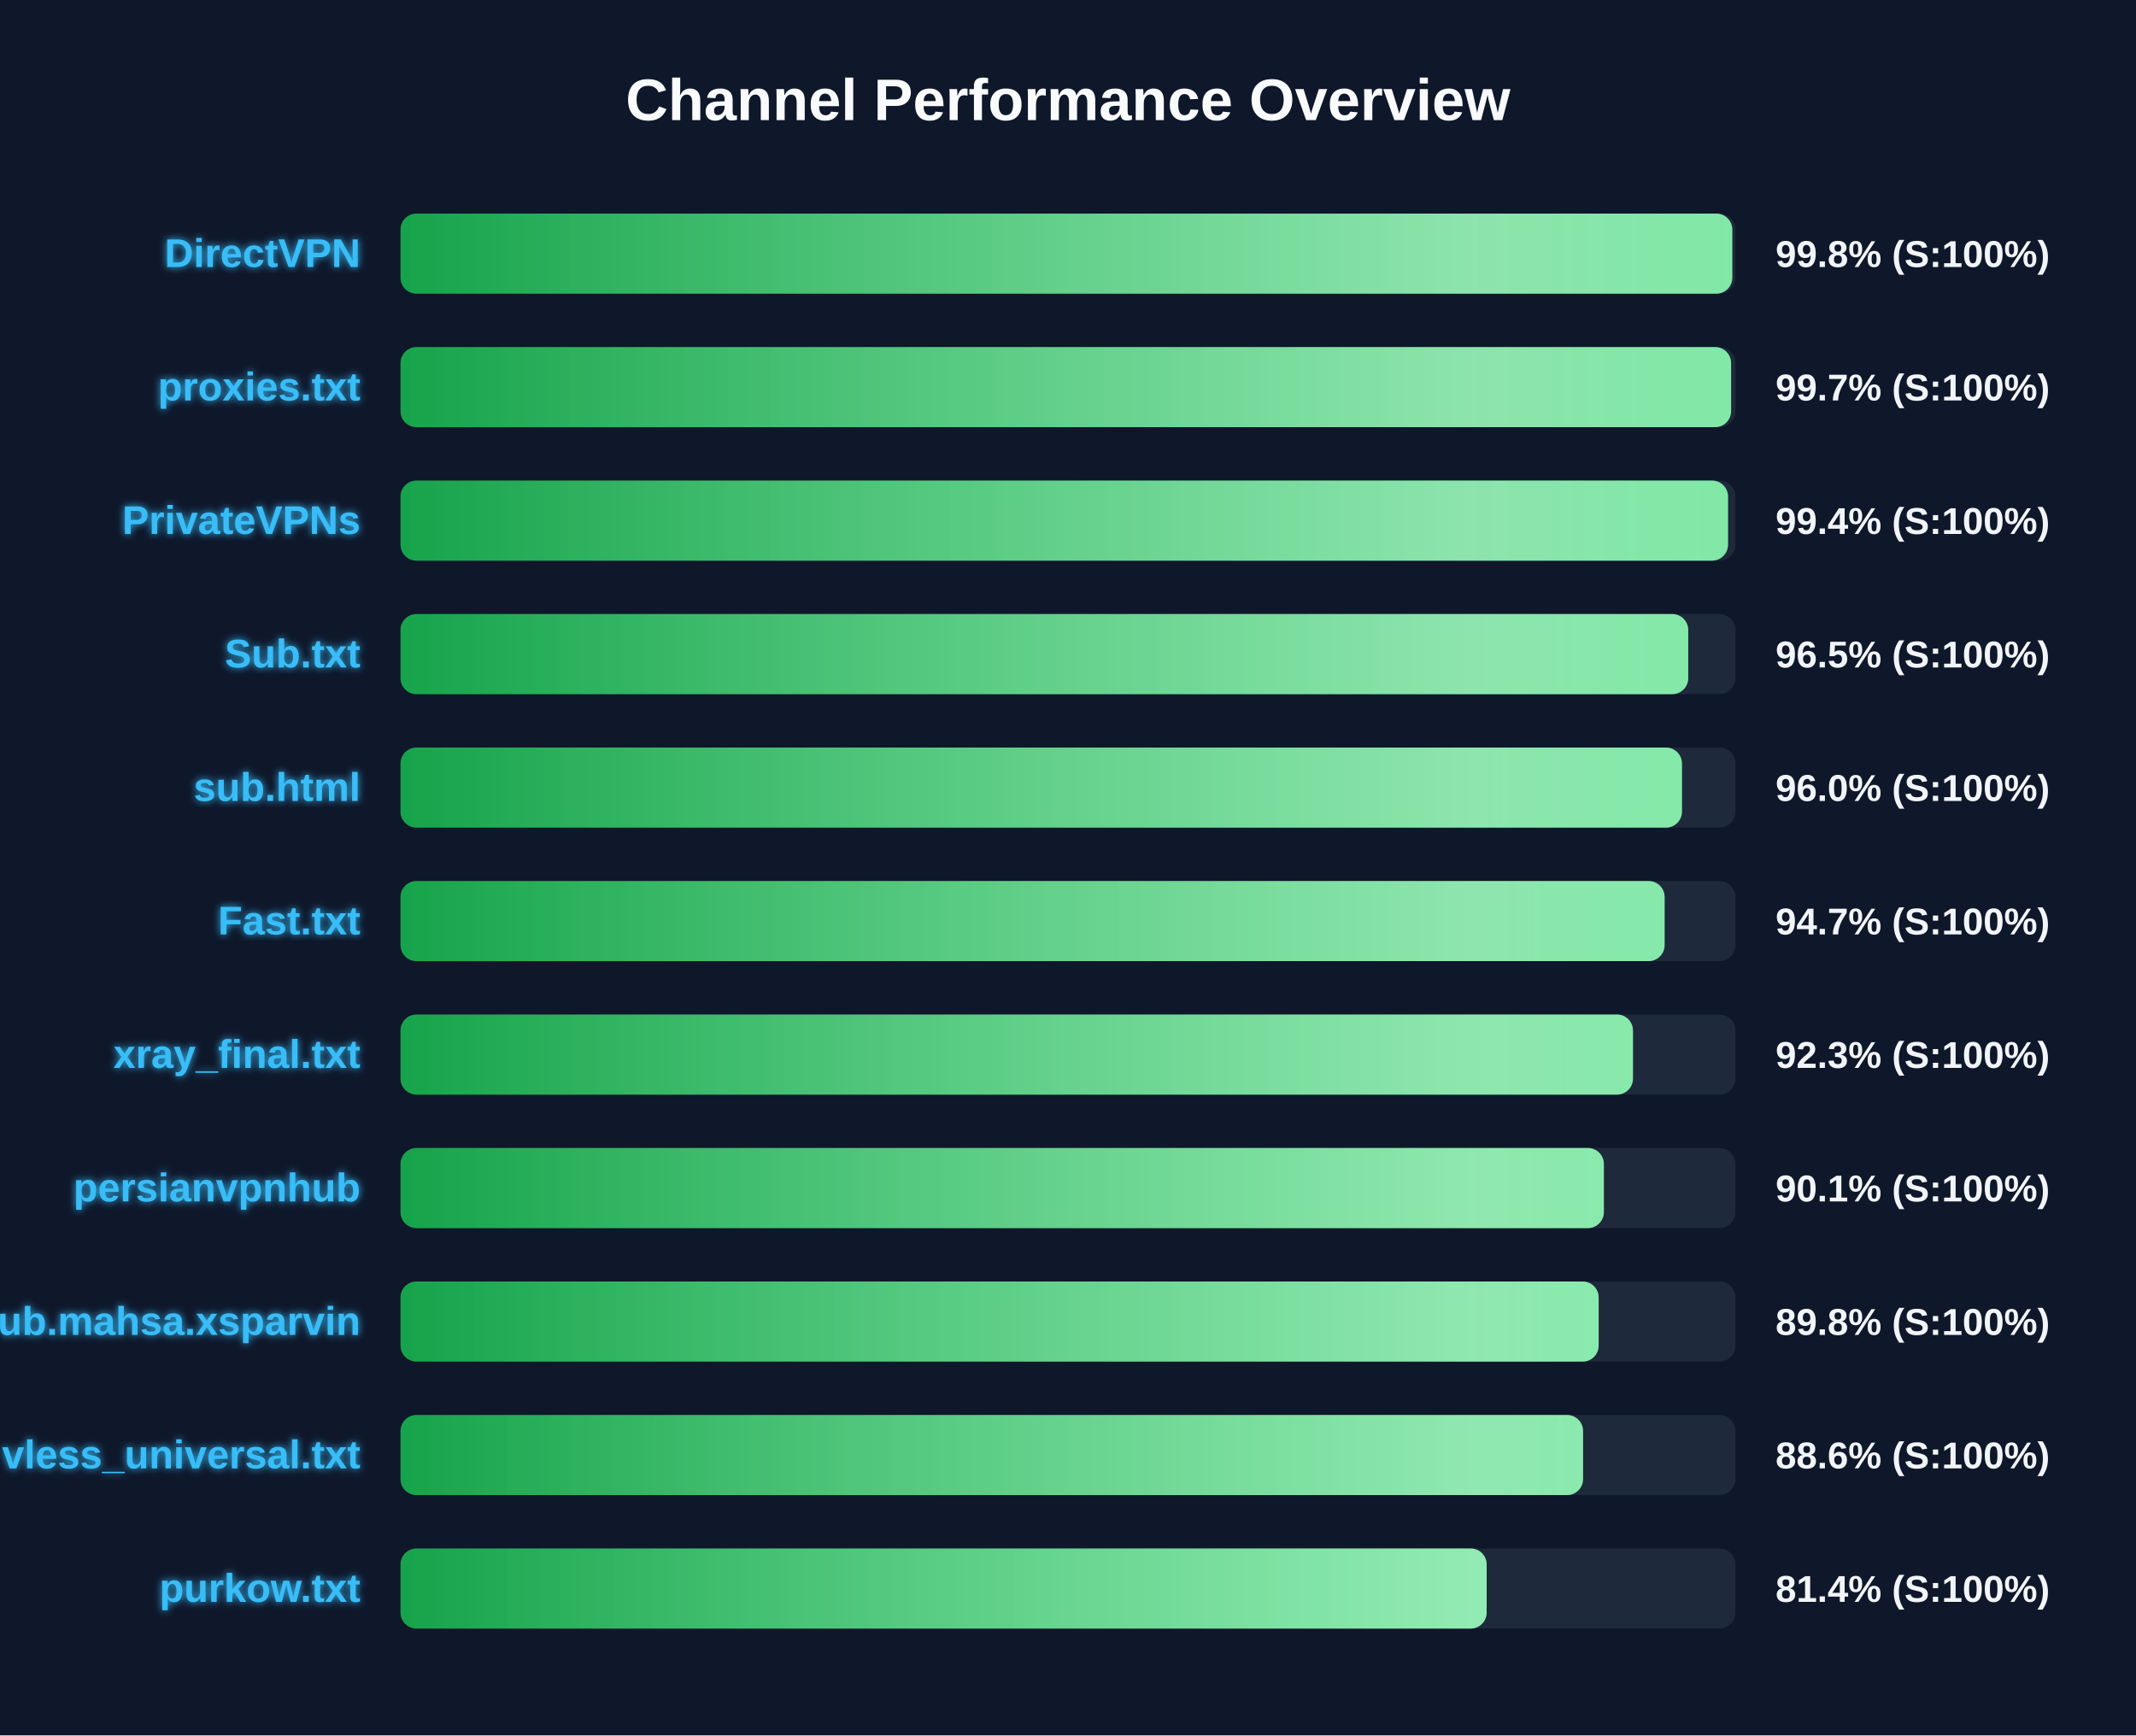
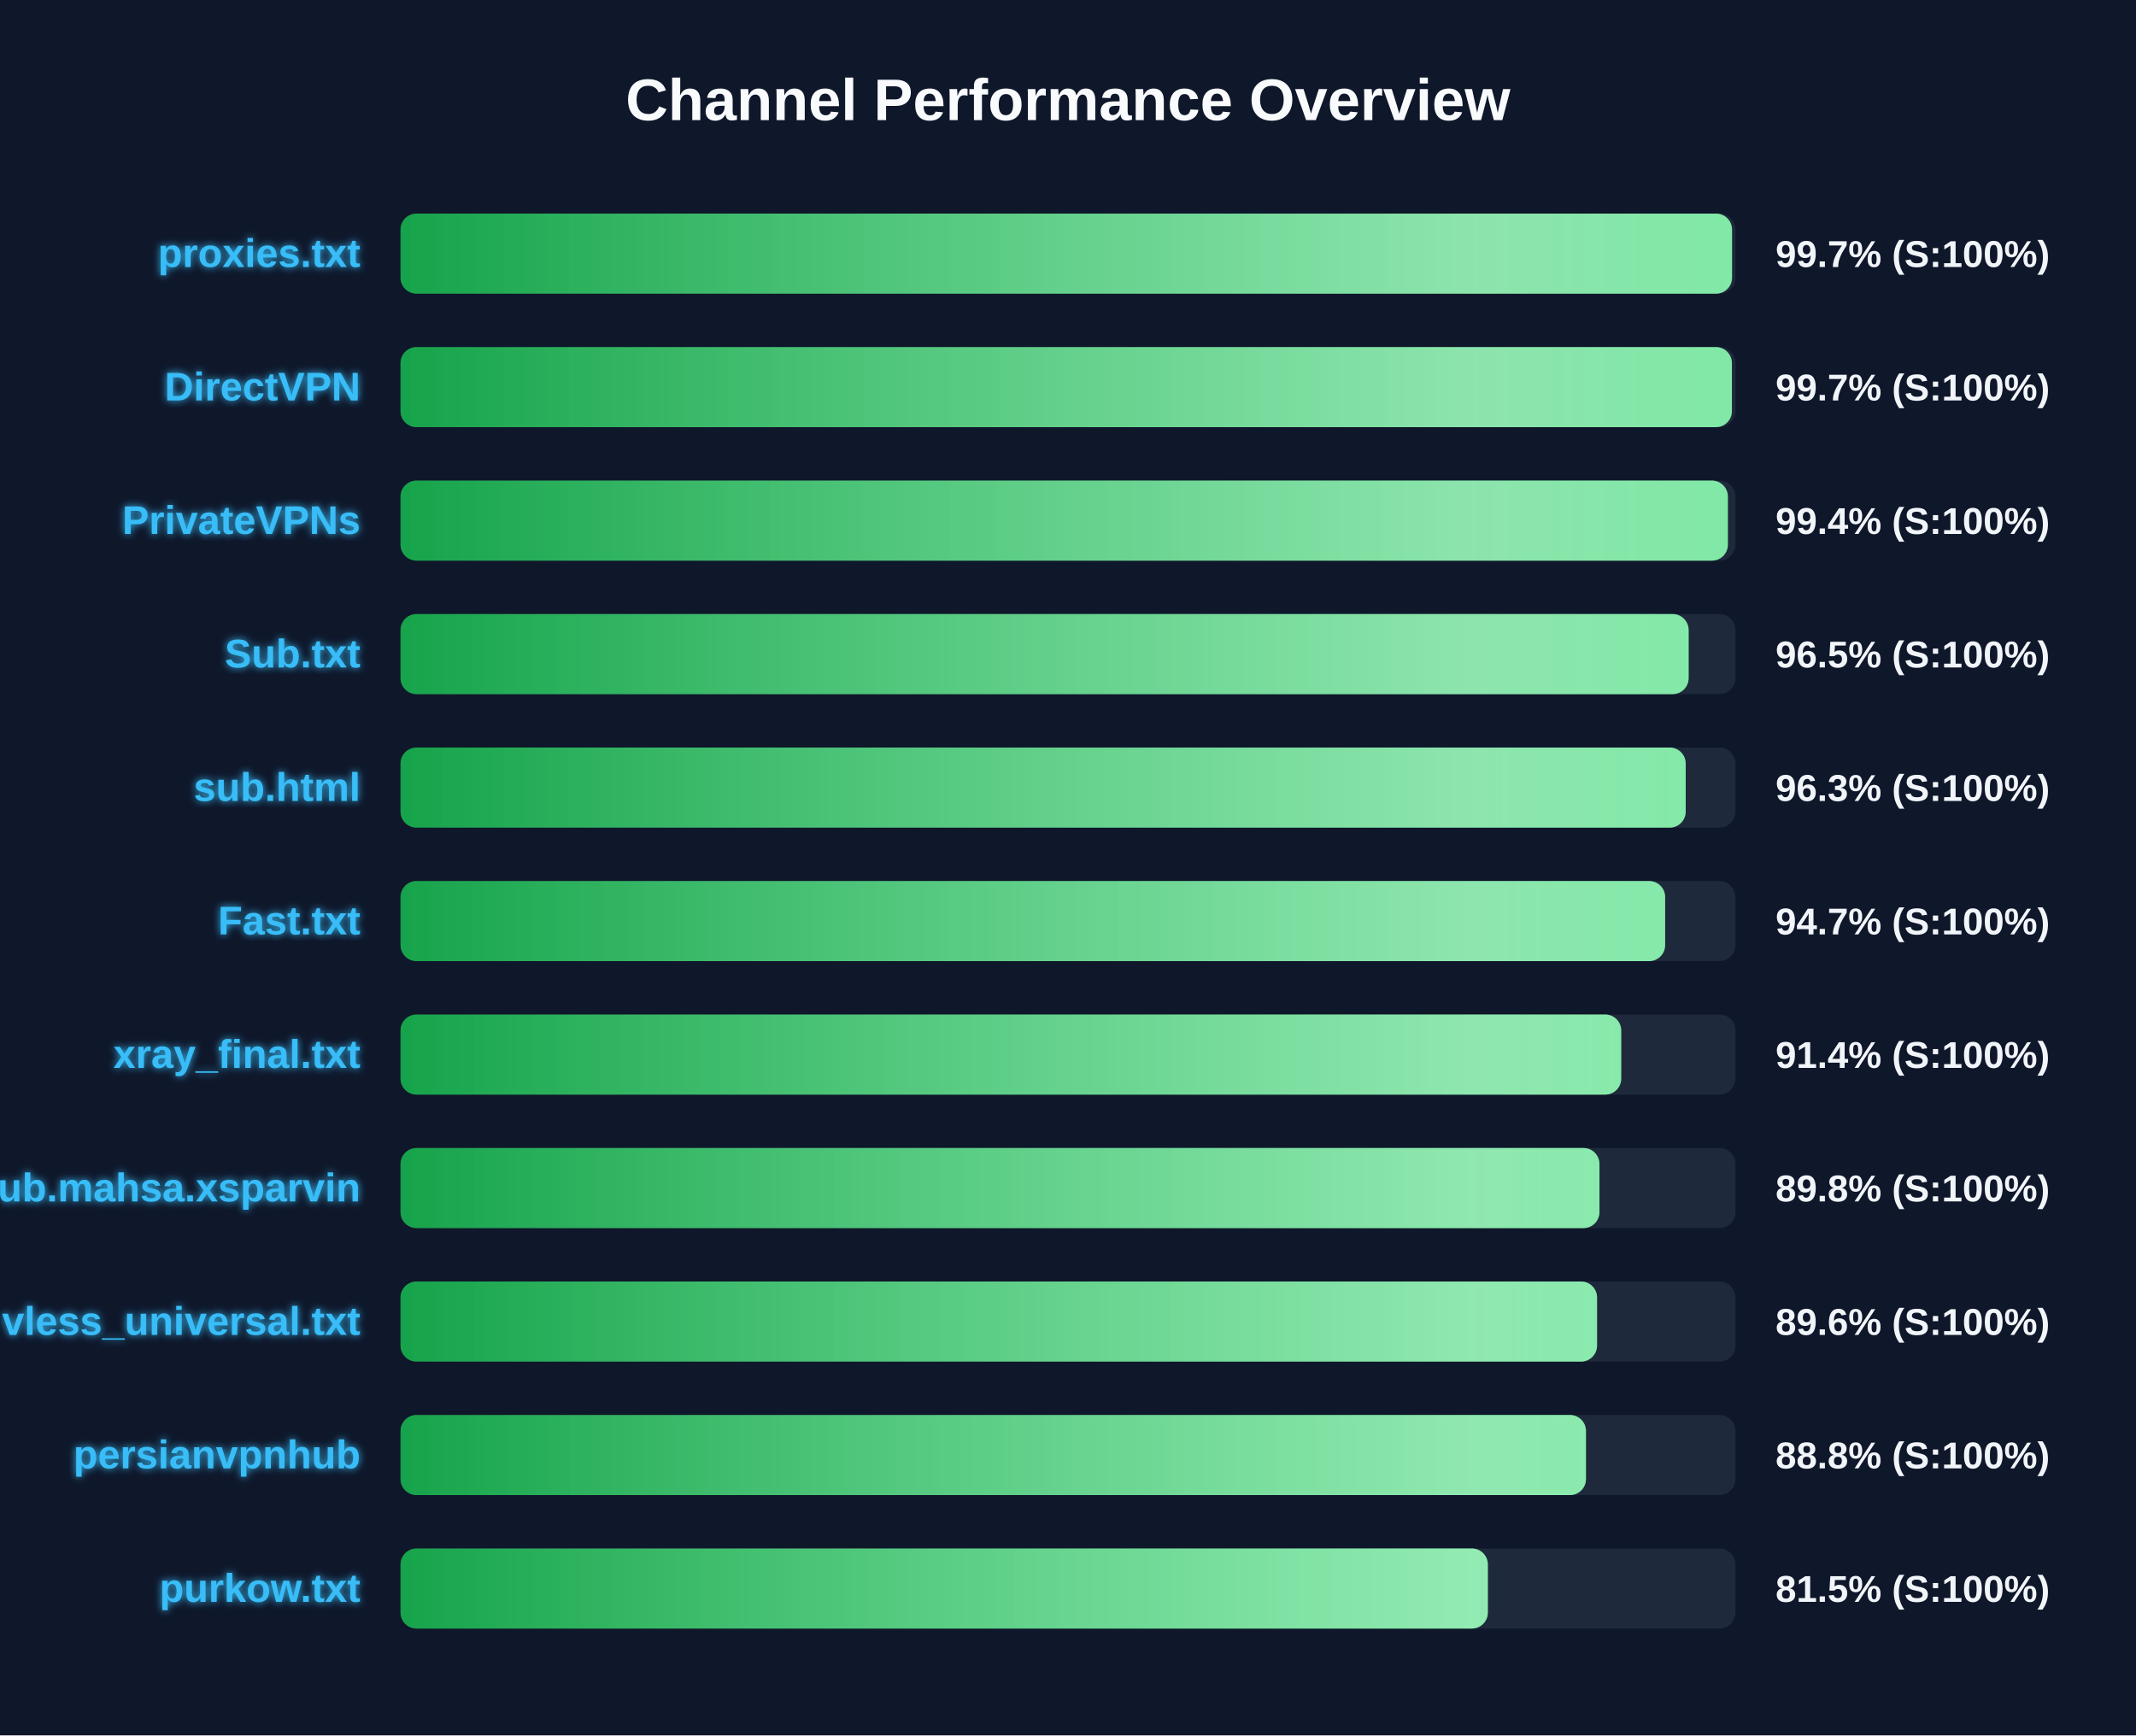
<svg xmlns="http://www.w3.org/2000/svg" width="800" height="650" version="1.1">
  <defs>
    <linearGradient id="grad-green" x1="0%" y1="0%" x2="100%" y2="0%">
      <stop offset="0%" stop-color="#16a34a" />
      <stop offset="100%" stop-color="#4ade80" />
    </linearGradient>
    <linearGradient id="grad-yellow" x1="0%" y1="0%" x2="100%" y2="0%">
      <stop offset="0%" stop-color="#ca8a04" />
      <stop offset="100%" stop-color="#fde047" />
    </linearGradient>
    <linearGradient id="grad-red" x1="0%" y1="0%" x2="100%" y2="0%">
      <stop offset="0%" stop-color="#dc2626" />
      <stop offset="100%" stop-color="#f87171" />
    </linearGradient>
    <linearGradient id="shimmer" x1="0%" y1="0%" x2="100%" y2="0%">
      <stop offset="0%" stop-color="rgba(255,255,255,0)" />
      <stop offset="50%" stop-color="rgba(255,255,255,0.4)" />
      <stop offset="100%" stop-color="rgba(255,255,255,0)" />
    </linearGradient>
    <filter id="glow" x="-20%" y="-20%" width="140%" height="140%">
      <feGaussianBlur stdDeviation="1.5" result="blur" />
      <feComposite in="SourceGraphic" in2="blur" operator="over" />
    </filter>
  </defs>
  <style>
        .bg-rect { fill: #0f172a; }
        .title { font: bold 22px 'Segoe UI', Arial, sans-serif; fill: #f8fafc; }
        .row { font: bold 15px 'Segoe UI', Arial, sans-serif; fill: #38bdf8; filter: url(#glow); }
        .score { font: bold 14px 'Segoe UI', Arial, sans-serif; fill: #f1f5f9; }
        @keyframes shimmer-anim {
            0% { transform: translateX(-100%); }
            100% { transform: translateX(200%); }
        }
        .shimmer-rect {
            animation: shimmer-anim 2.5s infinite linear;
        }
    </style>
  <rect width="100%" height="100%" class="bg-rect" />
  <text x="400" y="45" text-anchor="middle" class="title">Channel Performance Overview</text>
  <rect x="150" y="80" width="500" height="30" fill="#1e293b" rx="6" />
  <clipPath id="clip-0">
-     <rect x="150" y="80" width="498.8" height="30" rx="6" />
+     <rect x="150" y="80" width="498.7" height="30" rx="6" />
  </clipPath>
-   <rect x="150" y="80" width="498.8" height="30" fill="url(#grad-green)" rx="6" />
+   <rect x="150" y="80" width="498.7" height="30" fill="url(#grad-green)" rx="6" />
  <g clip-path="url(#clip-0)">
    <rect x="150" y="80" width="100%" height="30" fill="url(#shimmer)" class="shimmer-rect" />
  </g>
-   <text x="135" y="100" text-anchor="end" class="row">DirectVPN</text>
-   <text x="665" y="100" text-anchor="start" class="score">99.8% (S:100%)</text>
+   <text x="135" y="100" text-anchor="end" class="row">proxies.txt</text>
+   <text x="665" y="100" text-anchor="start" class="score">99.7% (S:100%)</text>
  <rect x="150" y="130" width="500" height="30" fill="#1e293b" rx="6" />
  <clipPath id="clip-1">
-     <rect x="150" y="130" width="498.35" height="30" rx="6" />
+     <rect x="150" y="130" width="498.65" height="30" rx="6" />
  </clipPath>
-   <rect x="150" y="130" width="498.35" height="30" fill="url(#grad-green)" rx="6" />
+   <rect x="150" y="130" width="498.65" height="30" fill="url(#grad-green)" rx="6" />
  <g clip-path="url(#clip-1)">
    <rect x="150" y="130" width="100%" height="30" fill="url(#shimmer)" class="shimmer-rect" />
  </g>
-   <text x="135" y="150" text-anchor="end" class="row">proxies.txt</text>
+   <text x="135" y="150" text-anchor="end" class="row">DirectVPN</text>
  <text x="665" y="150" text-anchor="start" class="score">99.7% (S:100%)</text>
  <rect x="150" y="180" width="500" height="30" fill="#1e293b" rx="6" />
  <clipPath id="clip-2">
-     <rect x="150" y="180" width="497.2" height="30" rx="6" />
+     <rect x="150" y="180" width="497.15" height="30" rx="6" />
  </clipPath>
-   <rect x="150" y="180" width="497.2" height="30" fill="url(#grad-green)" rx="6" />
+   <rect x="150" y="180" width="497.15" height="30" fill="url(#grad-green)" rx="6" />
  <g clip-path="url(#clip-2)">
    <rect x="150" y="180" width="100%" height="30" fill="url(#shimmer)" class="shimmer-rect" />
  </g>
  <text x="135" y="200" text-anchor="end" class="row">PrivateVPNs</text>
  <text x="665" y="200" text-anchor="start" class="score">99.4% (S:100%)</text>
  <rect x="150" y="230" width="500" height="30" fill="#1e293b" rx="6" />
  <clipPath id="clip-3">
-     <rect x="150" y="230" width="482.3" height="30" rx="6" />
+     <rect x="150" y="230" width="482.45" height="30" rx="6" />
  </clipPath>
-   <rect x="150" y="230" width="482.3" height="30" fill="url(#grad-green)" rx="6" />
+   <rect x="150" y="230" width="482.45" height="30" fill="url(#grad-green)" rx="6" />
  <g clip-path="url(#clip-3)">
    <rect x="150" y="230" width="100%" height="30" fill="url(#shimmer)" class="shimmer-rect" />
  </g>
  <text x="135" y="250" text-anchor="end" class="row">Sub.txt</text>
  <text x="665" y="250" text-anchor="start" class="score">96.5% (S:100%)</text>
  <rect x="150" y="280" width="500" height="30" fill="#1e293b" rx="6" />
  <clipPath id="clip-4">
-     <rect x="150" y="280" width="479.95" height="30" rx="6" />
+     <rect x="150" y="280" width="481.35" height="30" rx="6" />
  </clipPath>
-   <rect x="150" y="280" width="479.95" height="30" fill="url(#grad-green)" rx="6" />
+   <rect x="150" y="280" width="481.35" height="30" fill="url(#grad-green)" rx="6" />
  <g clip-path="url(#clip-4)">
    <rect x="150" y="280" width="100%" height="30" fill="url(#shimmer)" class="shimmer-rect" />
  </g>
  <text x="135" y="300" text-anchor="end" class="row">sub.html</text>
-   <text x="665" y="300" text-anchor="start" class="score">96.0% (S:100%)</text>
+   <text x="665" y="300" text-anchor="start" class="score">96.3% (S:100%)</text>
  <rect x="150" y="330" width="500" height="30" fill="#1e293b" rx="6" />
  <clipPath id="clip-5">
-     <rect x="150" y="330" width="473.45" height="30" rx="6" />
+     <rect x="150" y="330" width="473.65" height="30" rx="6" />
  </clipPath>
-   <rect x="150" y="330" width="473.45" height="30" fill="url(#grad-green)" rx="6" />
+   <rect x="150" y="330" width="473.65" height="30" fill="url(#grad-green)" rx="6" />
  <g clip-path="url(#clip-5)">
    <rect x="150" y="330" width="100%" height="30" fill="url(#shimmer)" class="shimmer-rect" />
  </g>
  <text x="135" y="350" text-anchor="end" class="row">Fast.txt</text>
  <text x="665" y="350" text-anchor="start" class="score">94.7% (S:100%)</text>
  <rect x="150" y="380" width="500" height="30" fill="#1e293b" rx="6" />
  <clipPath id="clip-6">
-     <rect x="150" y="380" width="461.6" height="30" rx="6" />
+     <rect x="150" y="380" width="457.2" height="30" rx="6" />
  </clipPath>
-   <rect x="150" y="380" width="461.6" height="30" fill="url(#grad-green)" rx="6" />
+   <rect x="150" y="380" width="457.2" height="30" fill="url(#grad-green)" rx="6" />
  <g clip-path="url(#clip-6)">
    <rect x="150" y="380" width="100%" height="30" fill="url(#shimmer)" class="shimmer-rect" />
  </g>
  <text x="135" y="400" text-anchor="end" class="row">xray_final.txt</text>
-   <text x="665" y="400" text-anchor="start" class="score">92.3% (S:100%)</text>
+   <text x="665" y="400" text-anchor="start" class="score">91.4% (S:100%)</text>
  <rect x="150" y="430" width="500" height="30" fill="#1e293b" rx="6" />
  <clipPath id="clip-7">
-     <rect x="150" y="430" width="450.7" height="30" rx="6" />
+     <rect x="150" y="430" width="449.05" height="30" rx="6" />
  </clipPath>
-   <rect x="150" y="430" width="450.7" height="30" fill="url(#grad-green)" rx="6" />
+   <rect x="150" y="430" width="449.05" height="30" fill="url(#grad-green)" rx="6" />
  <g clip-path="url(#clip-7)">
    <rect x="150" y="430" width="100%" height="30" fill="url(#shimmer)" class="shimmer-rect" />
  </g>
-   <text x="135" y="450" text-anchor="end" class="row">persianvpnhub</text>
-   <text x="665" y="450" text-anchor="start" class="score">90.1% (S:100%)</text>
+   <text x="135" y="450" text-anchor="end" class="row">Sub.mahsa.xsparvin</text>
+   <text x="665" y="450" text-anchor="start" class="score">89.8% (S:100%)</text>
  <rect x="150" y="480" width="500" height="30" fill="#1e293b" rx="6" />
  <clipPath id="clip-8">
-     <rect x="150" y="480" width="448.75" height="30" rx="6" />
+     <rect x="150" y="480" width="448.15" height="30" rx="6" />
  </clipPath>
-   <rect x="150" y="480" width="448.75" height="30" fill="url(#grad-green)" rx="6" />
+   <rect x="150" y="480" width="448.15" height="30" fill="url(#grad-green)" rx="6" />
  <g clip-path="url(#clip-8)">
    <rect x="150" y="480" width="100%" height="30" fill="url(#shimmer)" class="shimmer-rect" />
  </g>
-   <text x="135" y="500" text-anchor="end" class="row">Sub.mahsa.xsparvin</text>
-   <text x="665" y="500" text-anchor="start" class="score">89.8% (S:100%)</text>
+   <text x="135" y="500" text-anchor="end" class="row">vless_universal.txt</text>
+   <text x="665" y="500" text-anchor="start" class="score">89.6% (S:100%)</text>
  <rect x="150" y="530" width="500" height="30" fill="#1e293b" rx="6" />
  <clipPath id="clip-9">
-     <rect x="150" y="530" width="442.9" height="30" rx="6" />
+     <rect x="150" y="530" width="444.0" height="30" rx="6" />
  </clipPath>
-   <rect x="150" y="530" width="442.9" height="30" fill="url(#grad-green)" rx="6" />
+   <rect x="150" y="530" width="444.0" height="30" fill="url(#grad-green)" rx="6" />
  <g clip-path="url(#clip-9)">
    <rect x="150" y="530" width="100%" height="30" fill="url(#shimmer)" class="shimmer-rect" />
  </g>
-   <text x="135" y="550" text-anchor="end" class="row">vless_universal.txt</text>
-   <text x="665" y="550" text-anchor="start" class="score">88.6% (S:100%)</text>
+   <text x="135" y="550" text-anchor="end" class="row">persianvpnhub</text>
+   <text x="665" y="550" text-anchor="start" class="score">88.8% (S:100%)</text>
  <rect x="150" y="580" width="500" height="30" fill="#1e293b" rx="6" />
  <clipPath id="clip-10">
-     <rect x="150" y="580" width="406.8" height="30" rx="6" />
+     <rect x="150" y="580" width="407.25" height="30" rx="6" />
  </clipPath>
-   <rect x="150" y="580" width="406.8" height="30" fill="url(#grad-green)" rx="6" />
+   <rect x="150" y="580" width="407.25" height="30" fill="url(#grad-green)" rx="6" />
  <g clip-path="url(#clip-10)">
    <rect x="150" y="580" width="100%" height="30" fill="url(#shimmer)" class="shimmer-rect" />
  </g>
  <text x="135" y="600" text-anchor="end" class="row">purkow.txt</text>
-   <text x="665" y="600" text-anchor="start" class="score">81.4% (S:100%)</text>
+   <text x="665" y="600" text-anchor="start" class="score">81.5% (S:100%)</text>
</svg>
